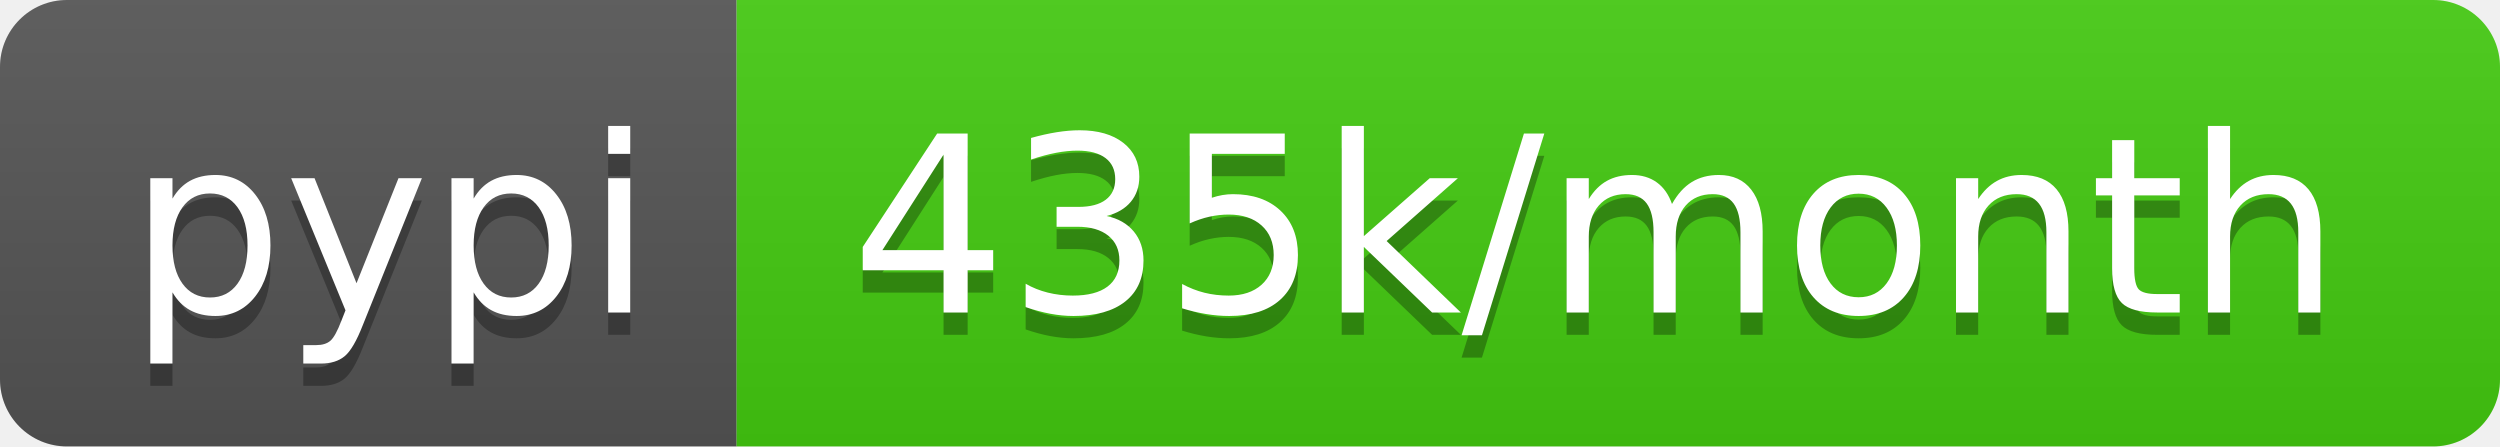
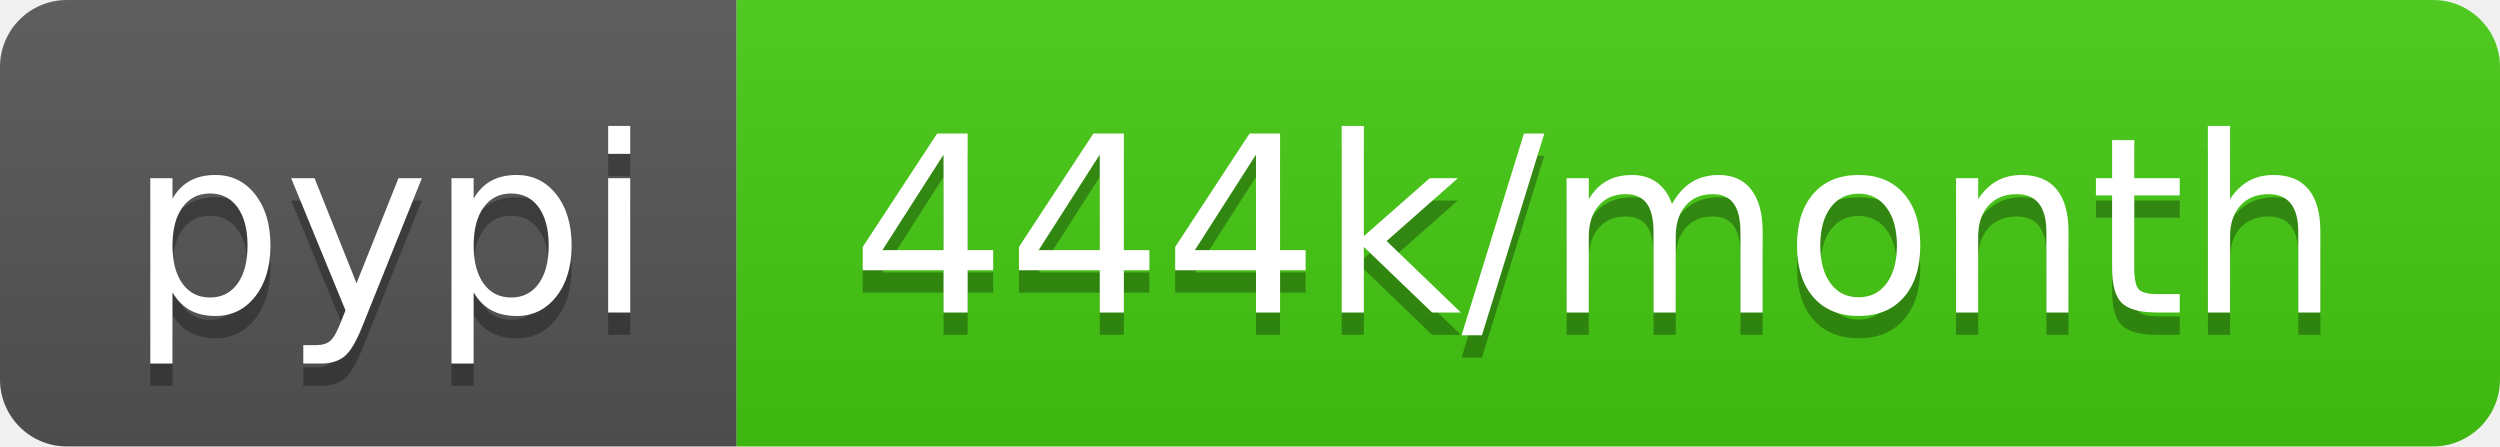
- <svg xmlns="http://www.w3.org/2000/svg" width="112" height="20" role="img" aria-label="pypi: 435k/month">
+ <svg xmlns="http://www.w3.org/2000/svg" width="112" height="20" role="img" aria-label="pypi: 444k/month">
  <linearGradient id="s" x2="0" y2="100%">
    <stop offset="0" stop-color="#bbb" stop-opacity=".1" />
    <stop offset="1" stop-opacity=".1" />
  </linearGradient>
  <clipPath id="r">
    <rect width="112" height="20" rx="3" fill="#fff" />
  </clipPath>
  <g clip-path="url(#r)">
    <rect width="33" height="20" fill="#555" />
    <rect x="33" width="79" height="20" fill="#4c1" />
    <rect width="112" height="20" fill="url(#s)" />
  </g>
  <g fill="#fff" text-anchor="middle" font-family="Verdana,Geneva,DejaVu Sans,sans-serif" text-rendering="geometricPrecision" font-size="110">
    <text aria-hidden="true" x="175" y="150" fill="#010101" fill-opacity=".3" transform="scale(.1)" textLength="230">pypi</text>
    <text x="175" y="140" transform="scale(.1)" fill="#fff" textLength="230">pypi</text>
-     <text aria-hidden="true" x="715" y="150" fill="#010101" fill-opacity=".3" transform="scale(.1)" textLength="690">435k/month</text>
-     <text x="715" y="140" transform="scale(.1)" fill="#fff" textLength="690">435k/month</text>
+     <text aria-hidden="true" x="715" y="150" fill="#010101" fill-opacity=".3" transform="scale(.1)" textLength="690">444k/month</text>
+     <text x="715" y="140" transform="scale(.1)" fill="#fff" textLength="690">444k/month</text>
  </g>
</svg>
